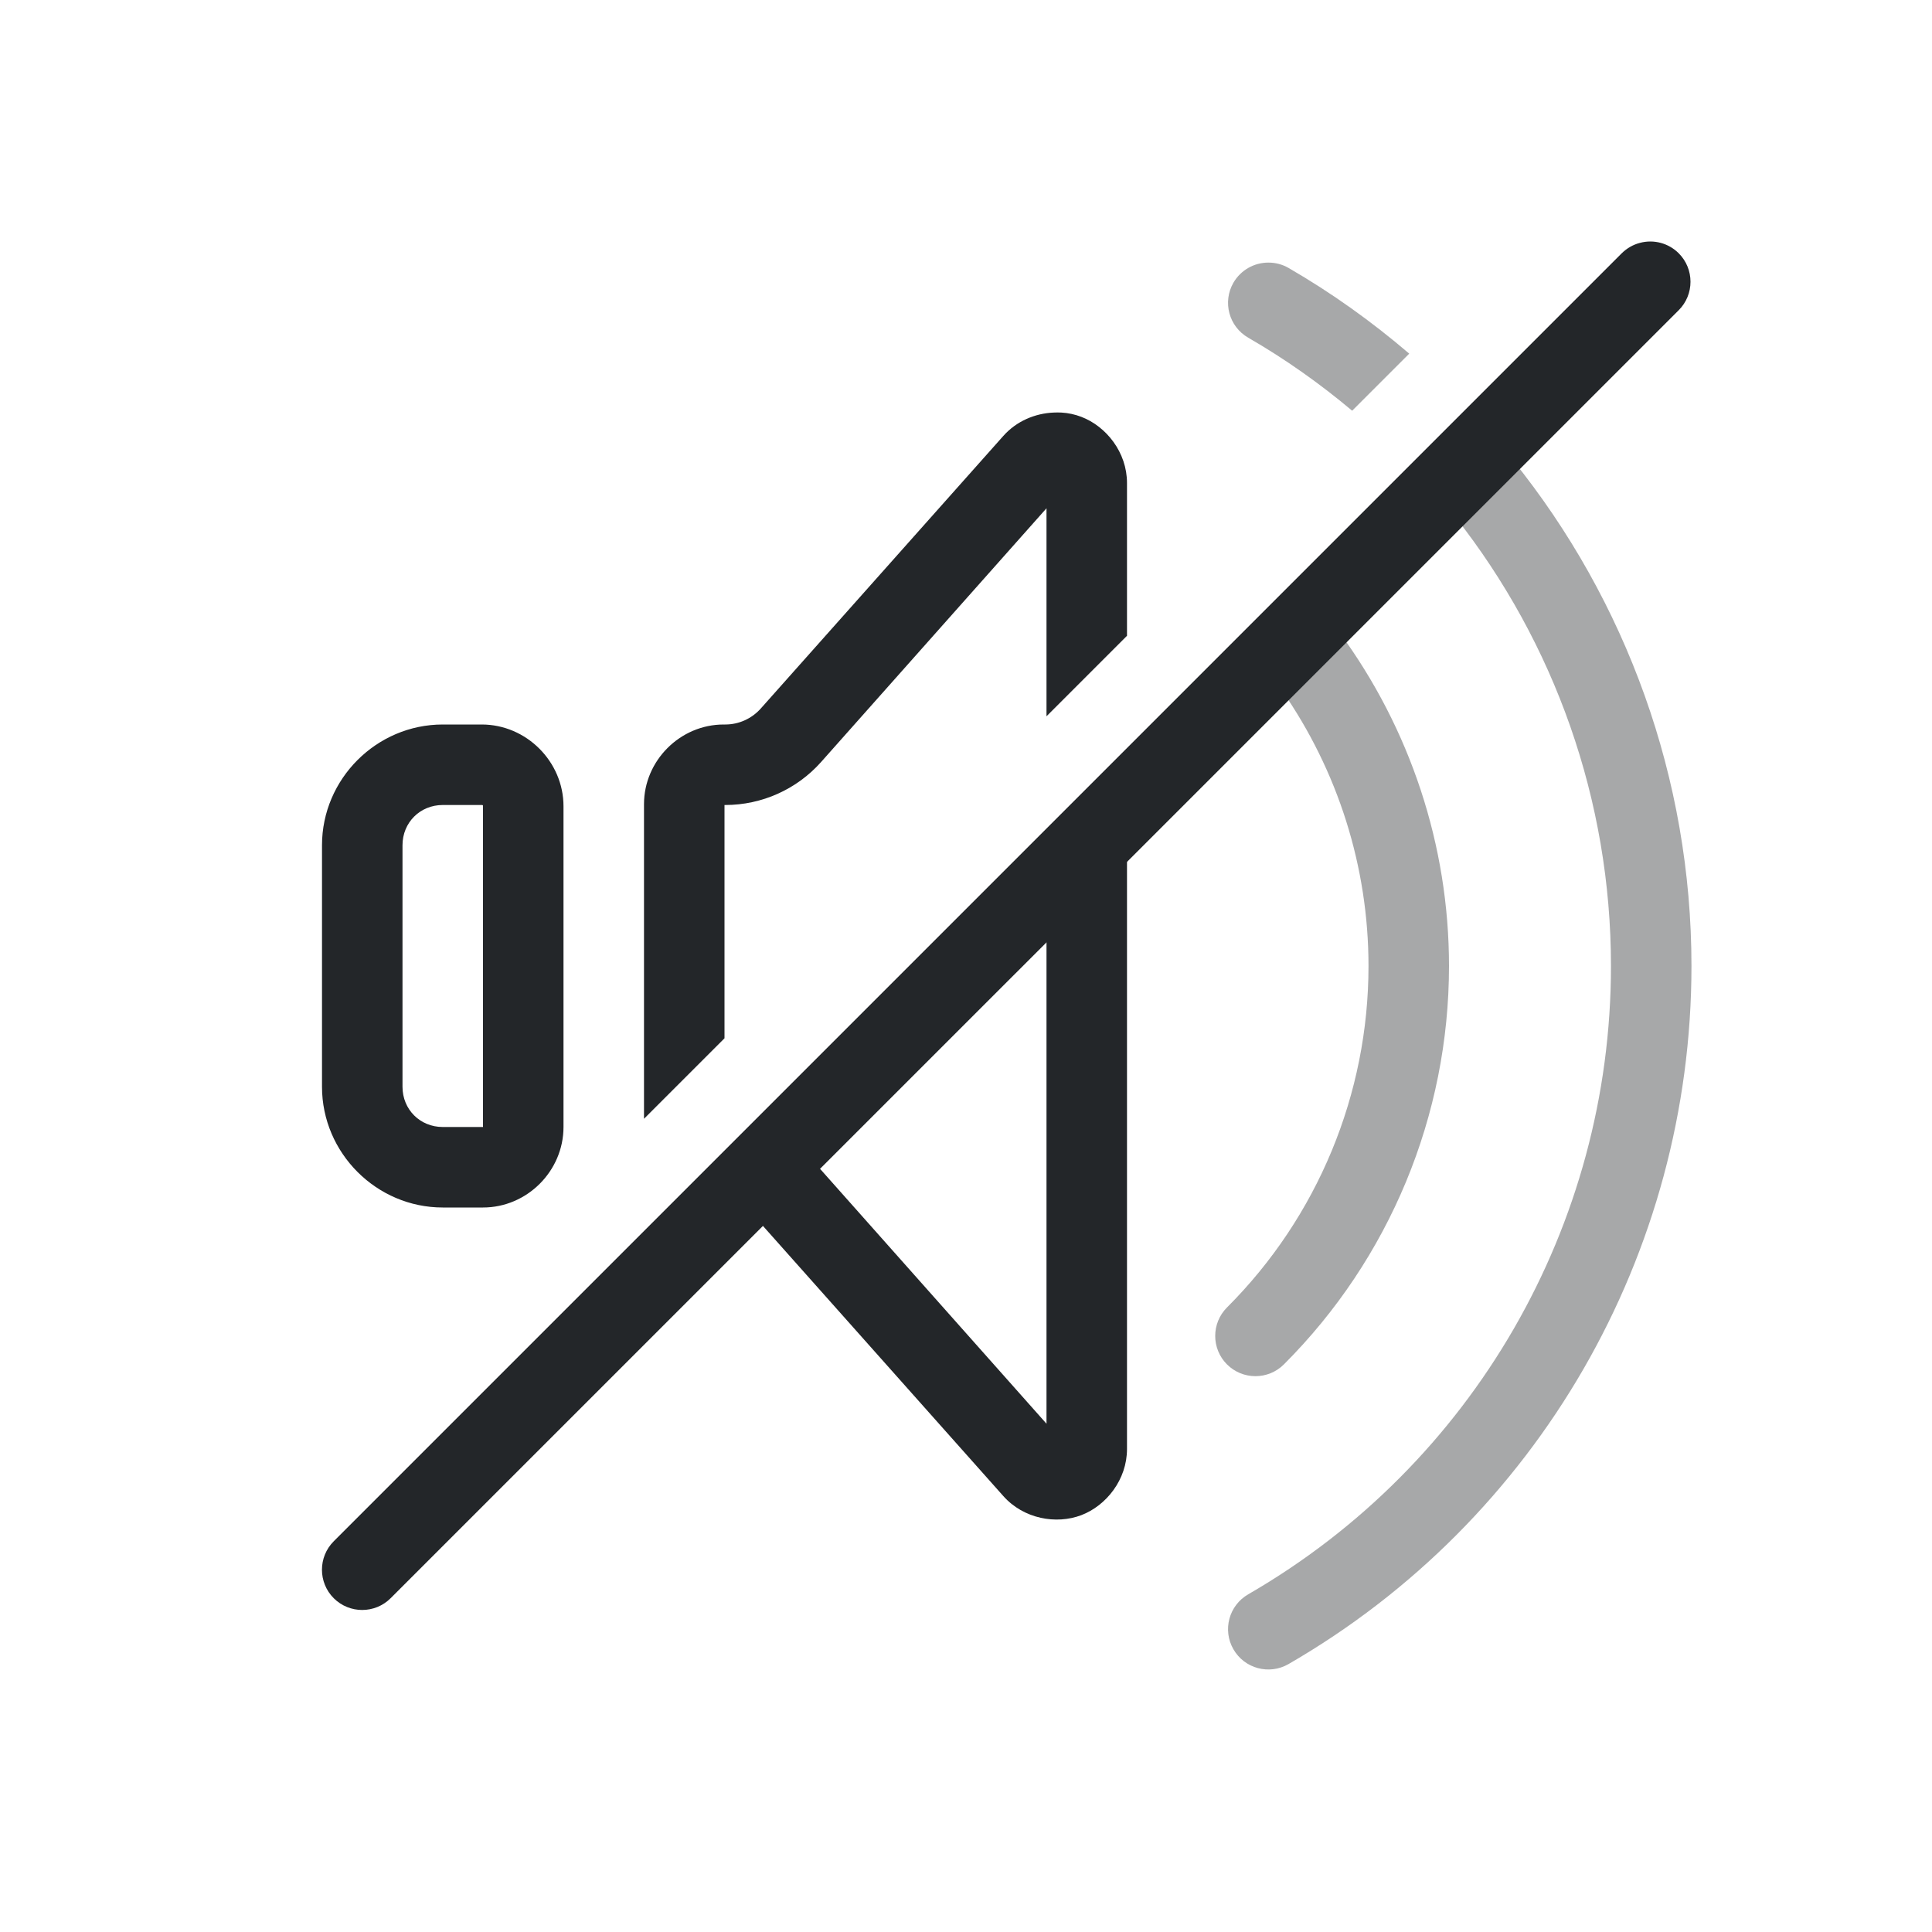
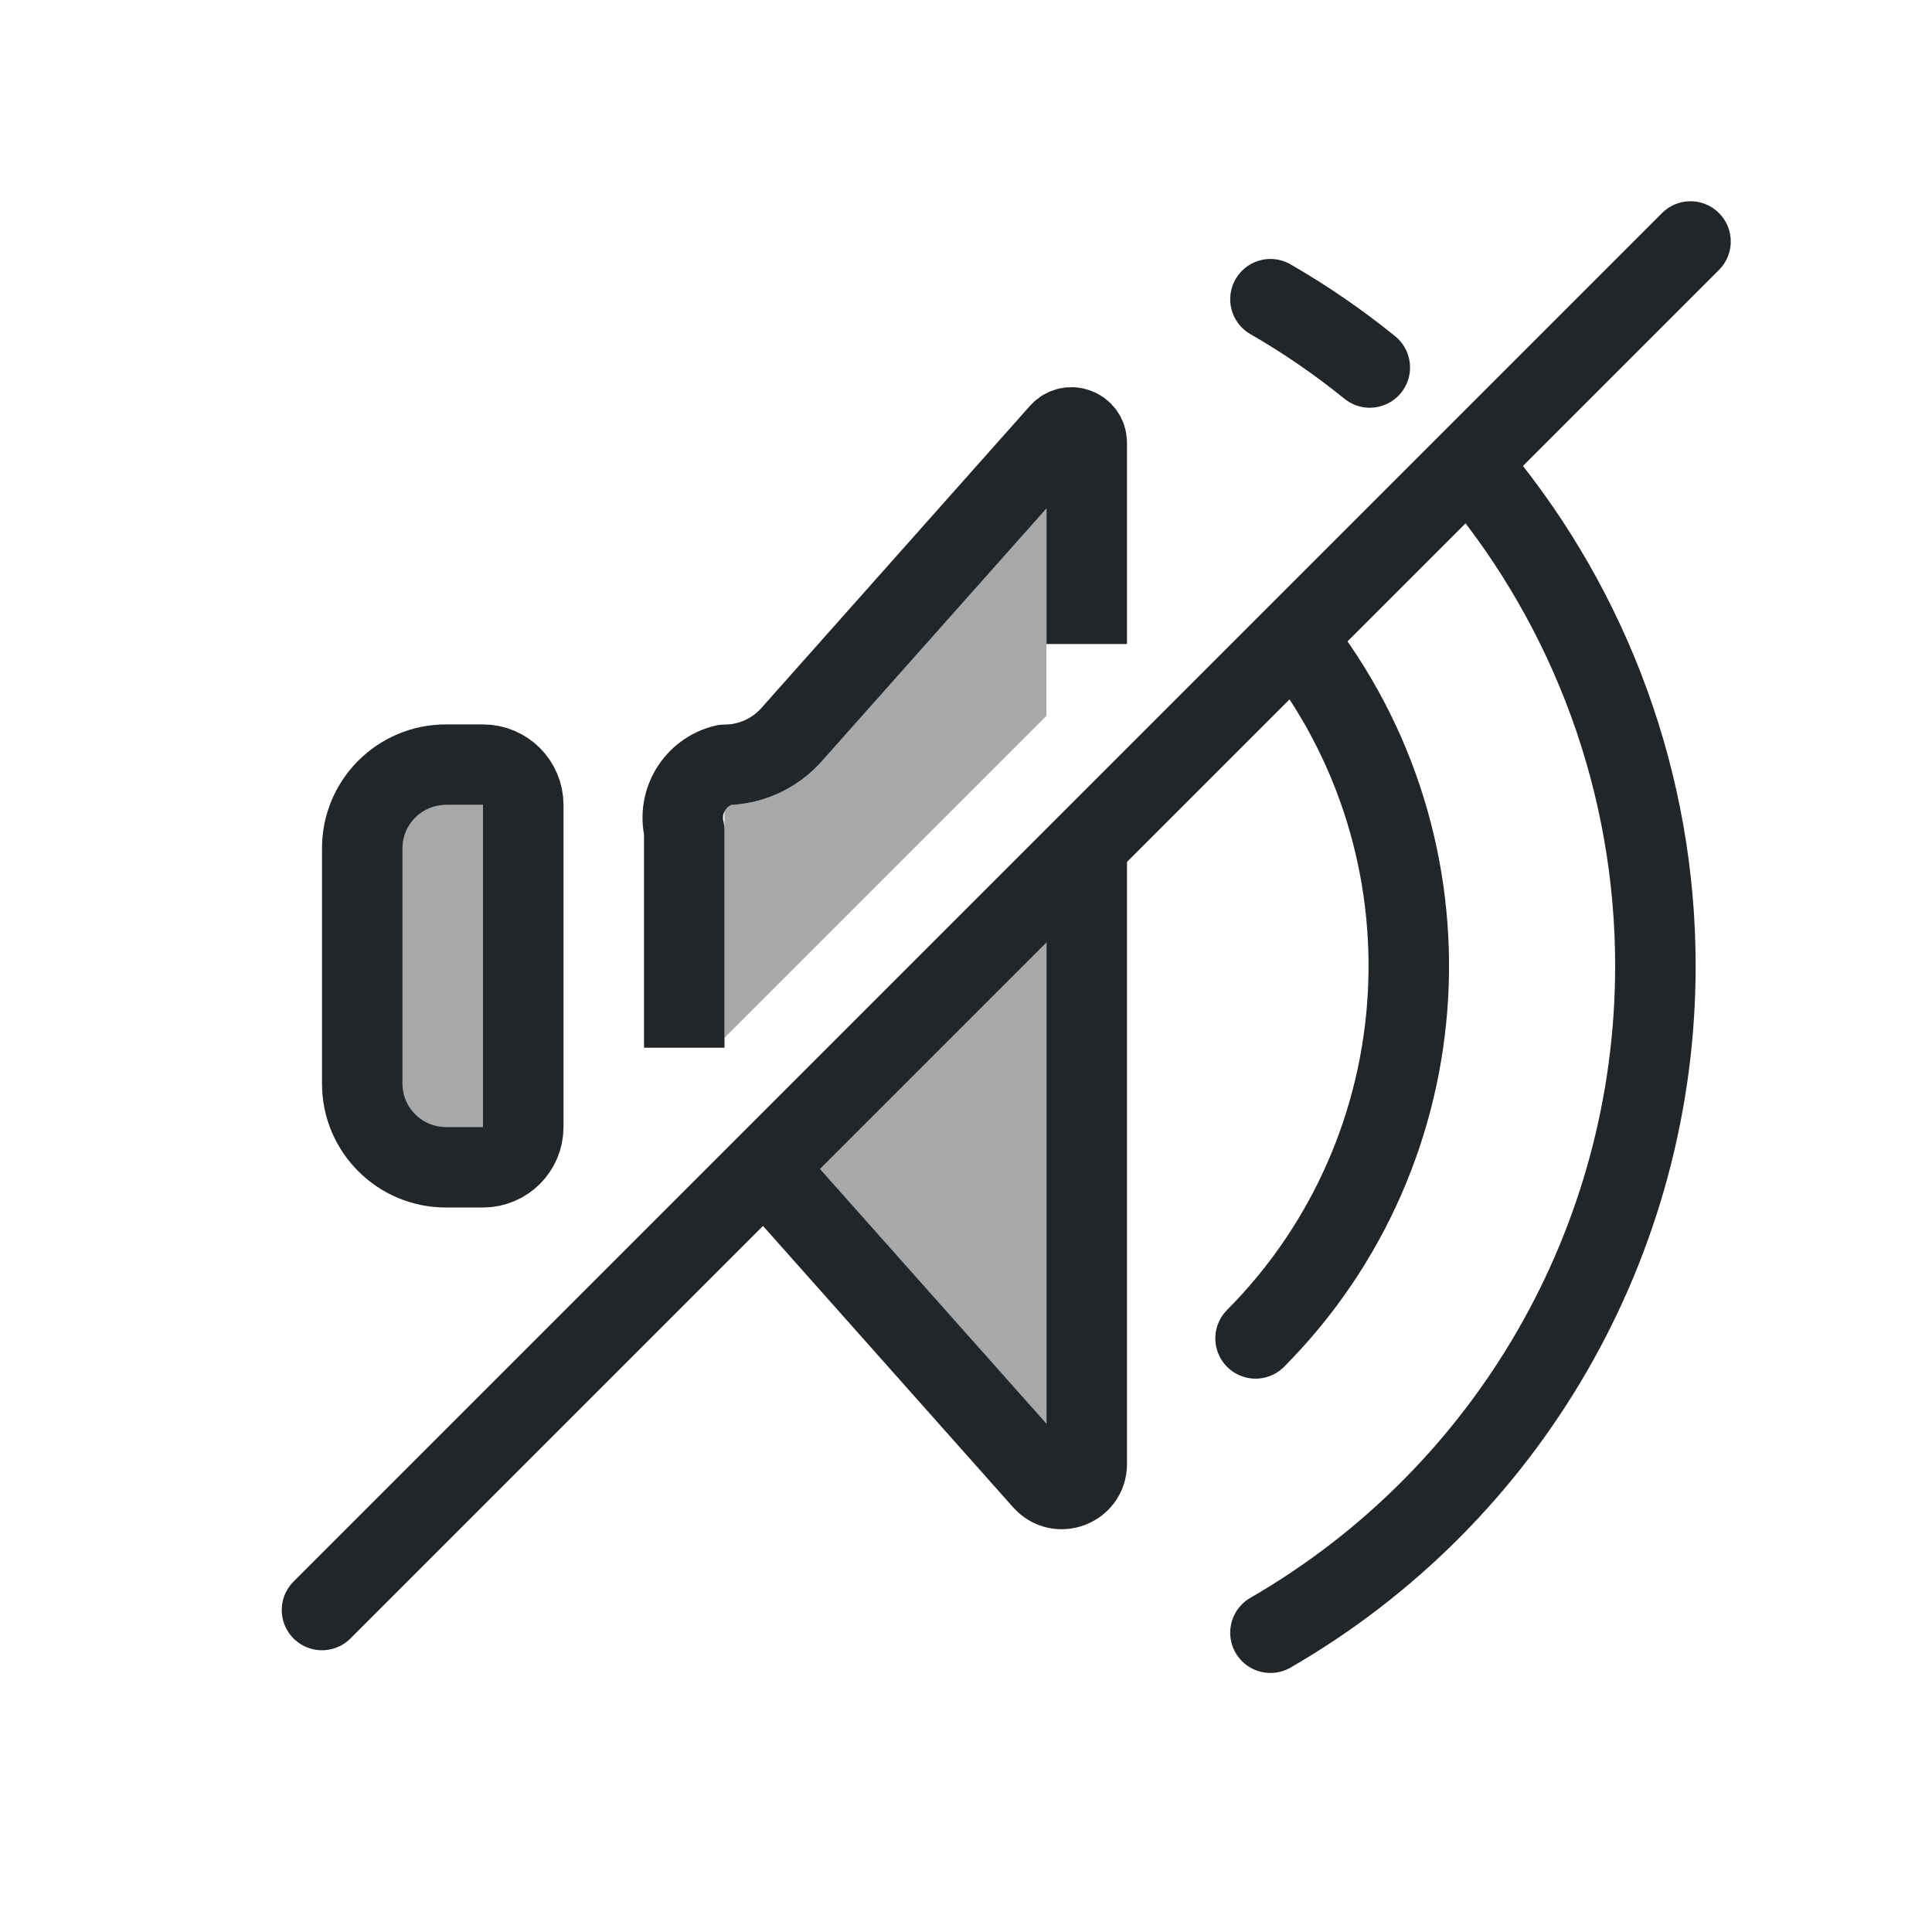
- <svg xmlns="http://www.w3.org/2000/svg" viewBox="0 0 24 24" version="1.1" id="svg4" xml:space="preserve" width="24" height="24">
-   <defs id="defs1">
-     <style type="text/css" id="current-color-scheme">
-             .ColorScheme-Text {
-                 color:#232629;
-             }
-         </style>
+ <svg xmlns="http://www.w3.org/2000/svg" version="1.1" viewBox="0 0 24 24" width="24" height="24">
+   <defs>
+     <style id="current-color-scheme" type="text/css">.ColorScheme-Text { color:#232629; }</style>
  </defs>
  <g transform="translate(1,1)">
-     <path id="path1" style="fill:currentColor" class="ColorScheme-Text" d="M 12.088 4.125 C 11.86 4.135 11.629 4.229 11.463 4.416 L 8.451 7.801 C 8.339 7.927 8.179 8 8.01 8 L 7.99 8 C 7.449 8 7 8.449 7 8.99 L 7 12.898 L 8 11.898 L 8 9 L 8.01 9 C 8.464 9 8.897 8.806 9.199 8.467 L 12 5.314 L 12 7.898 L 13 6.898 L 13 5 C 13 4.619 12.742 4.296 12.432 4.178 C 12.354 4.148 12.271 4.13 12.186 4.125 C 12.153 4.123 12.12 4.124 12.088 4.125 z M 4.5 8 C 3.677 8 3 8.677 3 9.5 L 3 12.5 C 3 13.323 3.677 14 4.5 14 L 5 14 C 5.547 14 6 13.547 6 13 L 6 9.016 C 6 8.461 5.539 8 4.984 8 L 4.5 8 z M 4.5 9 L 4.984 9 C 4.998 9 5 9.002 5 9.016 L 5 13 L 4.5 13 C 4.218 13 4 12.782 4 12.5 L 4 9.5 C 4 9.218 4.218 9 4.5 9 z M 13 9.5 L 12 10.5 L 12 16.686 L 9.199 13.533 C 9.163 13.492 9.124 13.453 9.084 13.416 L 8.373 14.127 C 8.401 14.149 8.427 14.172 8.451 14.199 L 11.463 17.584 C 11.716 17.869 12.121 17.94 12.432 17.822 C 12.742 17.704 13 17.381 13 17 L 13 9.5 z " />
-     <path id="path2" style="fill:currentColor;opacity:0.4" class="ColorScheme-Text" d="M 14.756 2.262 C 14.577 2.262 14.412 2.357 14.322 2.512 C 14.184 2.751 14.266 3.057 14.506 3.195 C 14.967 3.461 15.397 3.766 15.797 4.102 L 16.506 3.393 C 16.043 2.997 15.544 2.639 15.006 2.328 C 14.93 2.284 14.844 2.262 14.756 2.262 z M 17.789 4.711 L 17.078 5.422 C 18.311 6.987 19.012 8.943 19.012 11 C 19.012 14.221 17.295 17.194 14.506 18.805 C 14.266 18.943 14.184 19.249 14.322 19.488 C 14.46 19.728 14.766 19.81 15.006 19.672 C 18.103 17.884 20.012 14.576 20.012 11 C 20.012 8.675 19.204 6.465 17.789 4.711 z M 15.641 6.859 L 14.924 7.576 C 15.619 8.575 16 9.767 16 11 C 16 12.591 15.368 14.117 14.242 15.242 C 14.047 15.437 14.047 15.754 14.242 15.949 C 14.437 16.144 14.754 16.144 14.949 15.949 C 16.262 14.637 17 12.856 17 11 C 17 9.501 16.517 8.053 15.641 6.859 z " />
-     <g id="g1" transform="translate(-0.5073138,0.2424174)">
-       <path id="path3" style="fill:currentColor" class="ColorScheme-Text" d="m 19.878,1.775 c -0.085,0.022 -0.162,0.067 -0.225,0.129 l -16,16 c -0.195,0.195 -0.195,0.512 0,0.707 0.195,0.195 0.512,0.195 0.707,0 L 20.361,2.611 c 0.195,-0.195 0.195,-0.512 0,-0.707 C 20.235,1.778 20.051,1.728 19.878,1.775 Z" />
-     </g>
+     <path class="ColorScheme-Text" d="m12 5.314-2.801 3.152c-.302.34-.735.533-1.19.533h-.01v2.894l4-4v-2.58zm-7.5 3.686c-.282 0-.5.217-.5.5v3c1e-7.282.217.5.5.5h.5v-3.984c0-.004 0-.006 0-.008v-.002l-.002-.002v-.002h-.002l-.002-.002c-.002-0-.006 0-.01 0h-.484zm7.5.309-3.715 3.715c.351.061.674.24.914.51l2.801 3.152v-7.377z" style="opacity:.4" fill="currentColor" />
+     <path d="m5.5 9v4a.5.5 135 01-.5.5h-.462a1.038 1.038 45 01-1.038-1.038v-2.925a1.038 1.038 135 011.038-1.038h.462a.5.5 45 01.5.5z" style="fill:none;paint-order:stroke fill markers;stroke-linejoin:round" stroke="currentColor" class="ColorScheme-Text" />
+     <path d="m12.5 7v-2.5c0-.175-.216-.257-.332-.126l-3.336 3.753c-.211.238-.514.374-.832.374-.363.087-.587.452-.5.815v2.699m1 1.486 3.459 3.891c.189.213.541.079.541-.206v-7.665" style="fill:none;paint-order:stroke fill markers;stroke-linejoin:round" stroke="currentColor" class="ColorScheme-Text" />
+     <path d="m15.094 6.936a6.5 6.542 0 01-.497 8.69" style="fill:none;paint-order:stroke fill markers;stroke-linecap:round;stroke-linejoin:round" stroke="currentColor" class="ColorScheme-Text" />
+     <path d="m14.782 2.717c.437.252.849.536 1.234.848m1.344 1.327c1.402 1.691 2.204 3.842 2.204 6.107 0 3.417-1.823 6.574-4.782 8.283" style="fill:none;paint-order:stroke fill markers;stroke-linecap:round;stroke-linejoin:round" stroke="currentColor" class="ColorScheme-Text" />
+     <path d="m3 19 17-17" style="fill:none;paint-order:stroke fill markers;stroke-linecap:round;stroke-linejoin:round" stroke="currentColor" class="ColorScheme-Text" />
  </g>
</svg>
